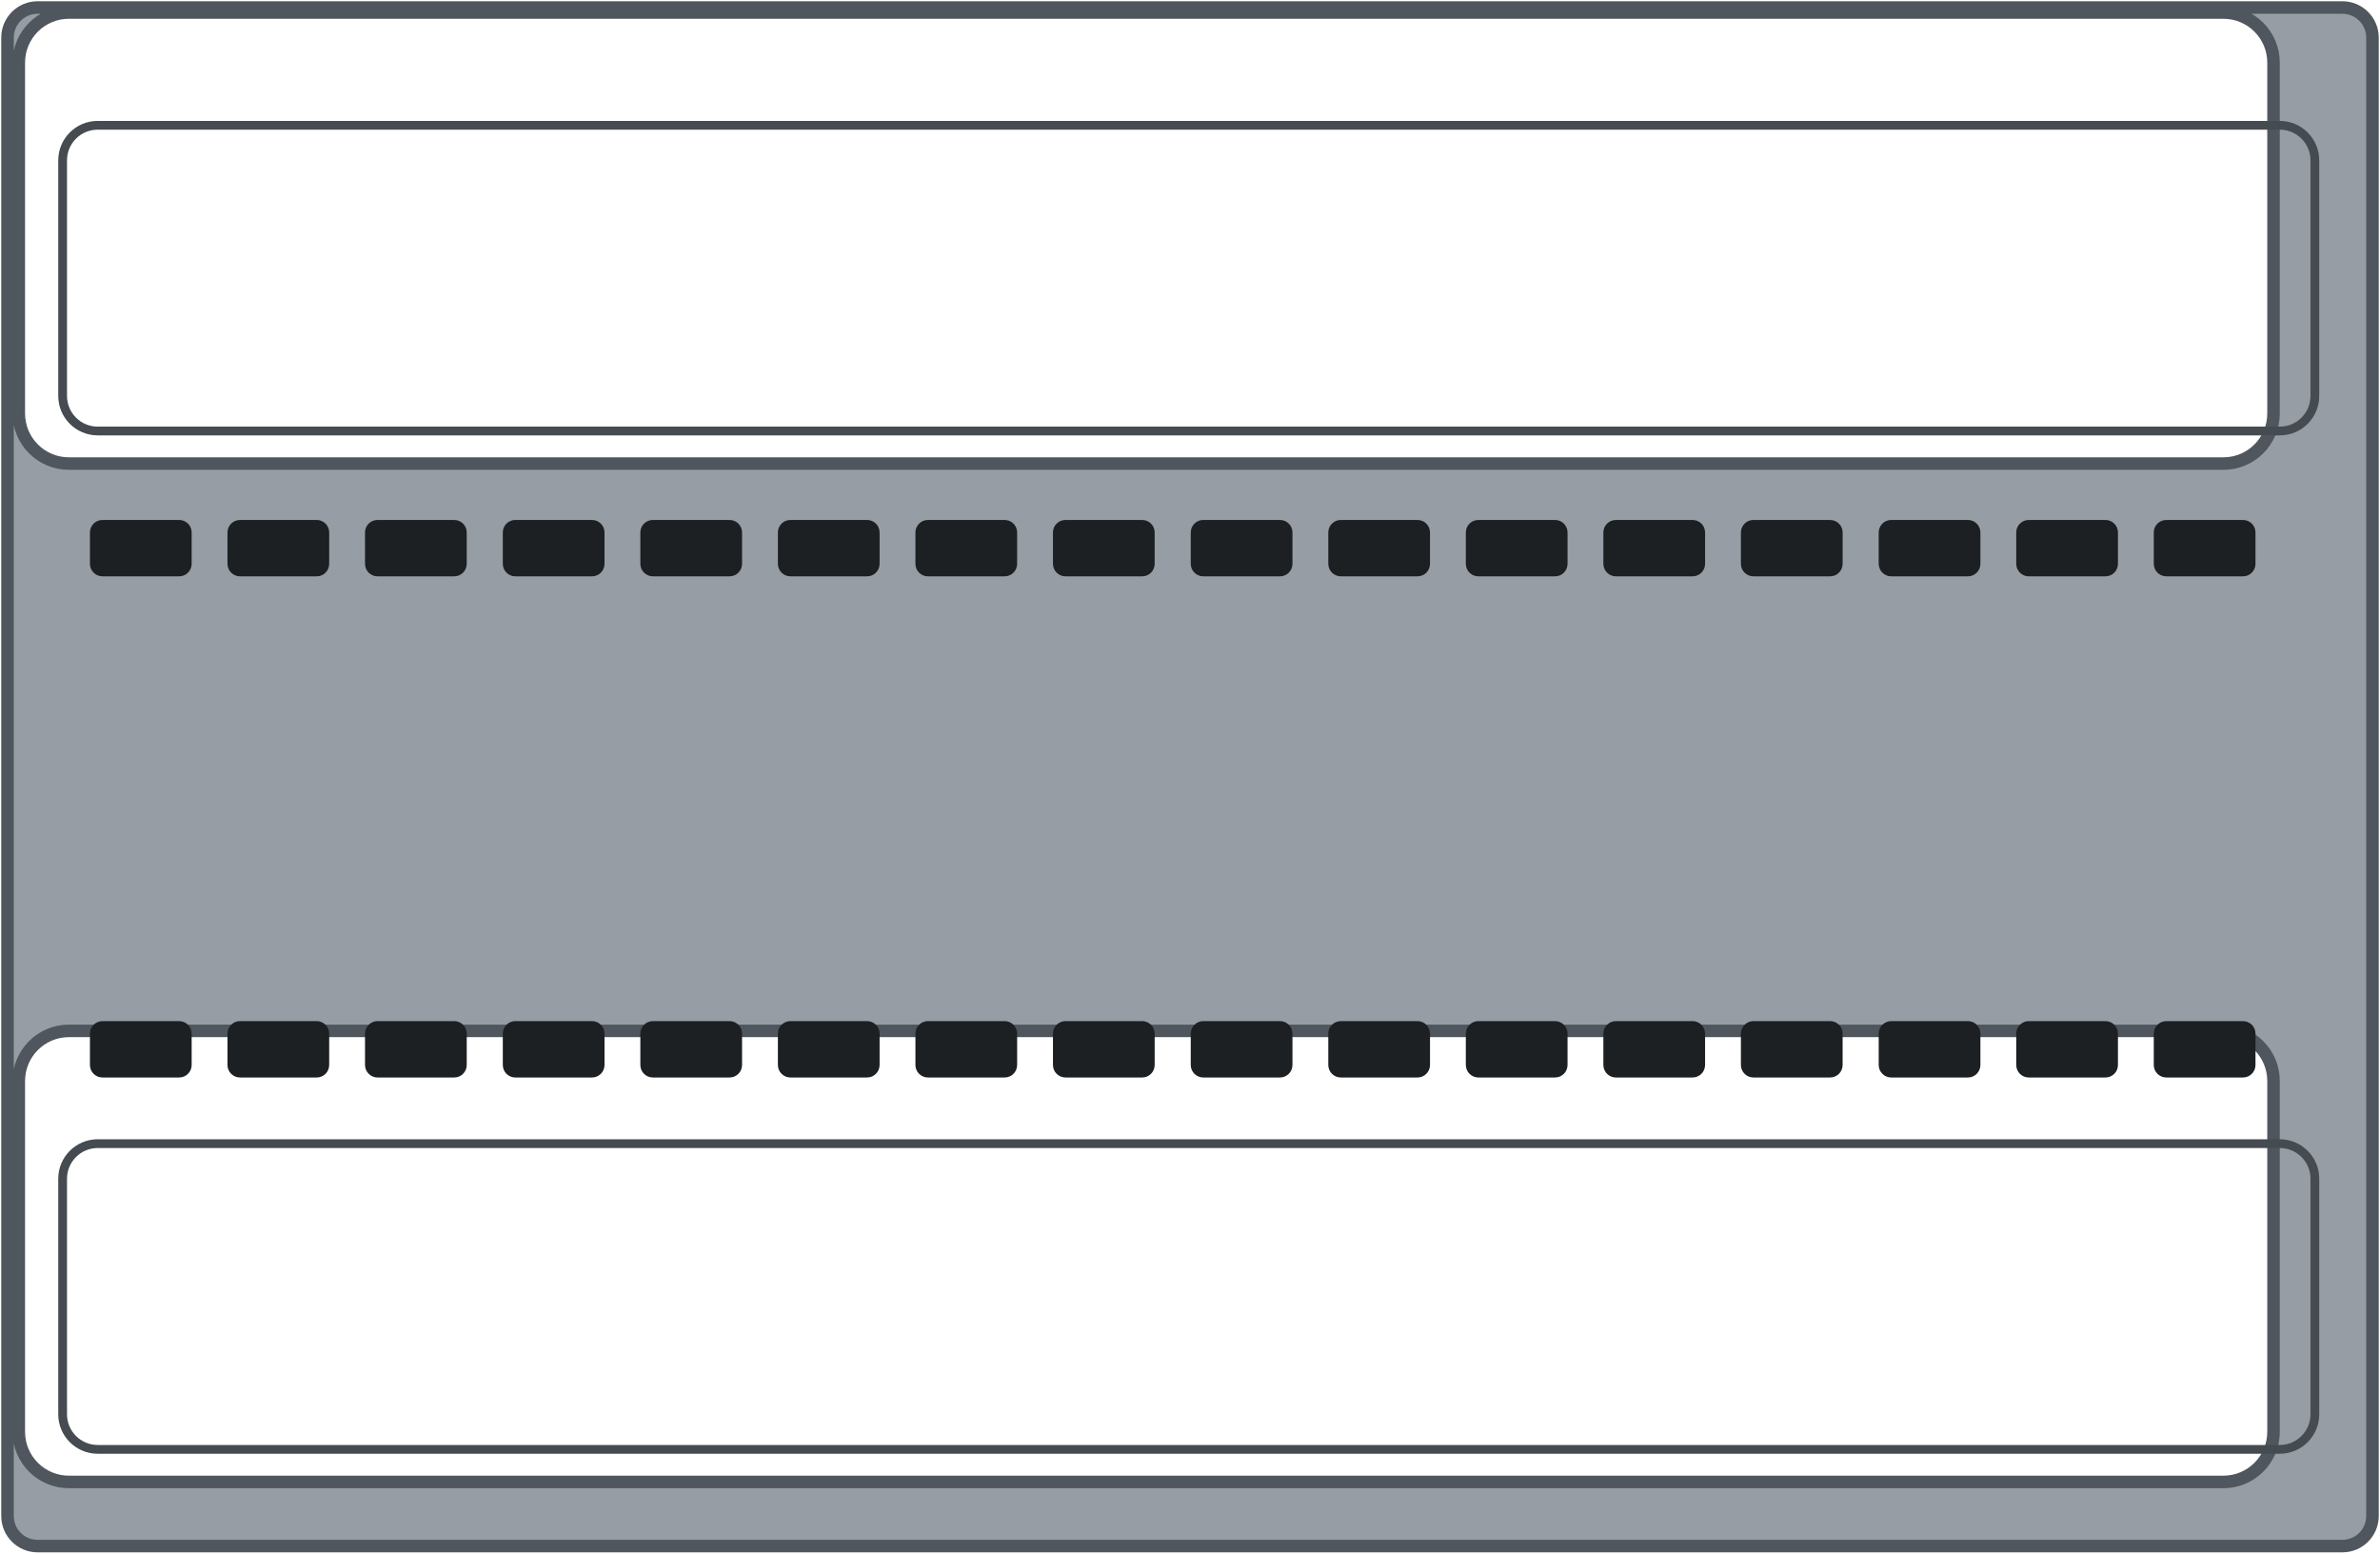
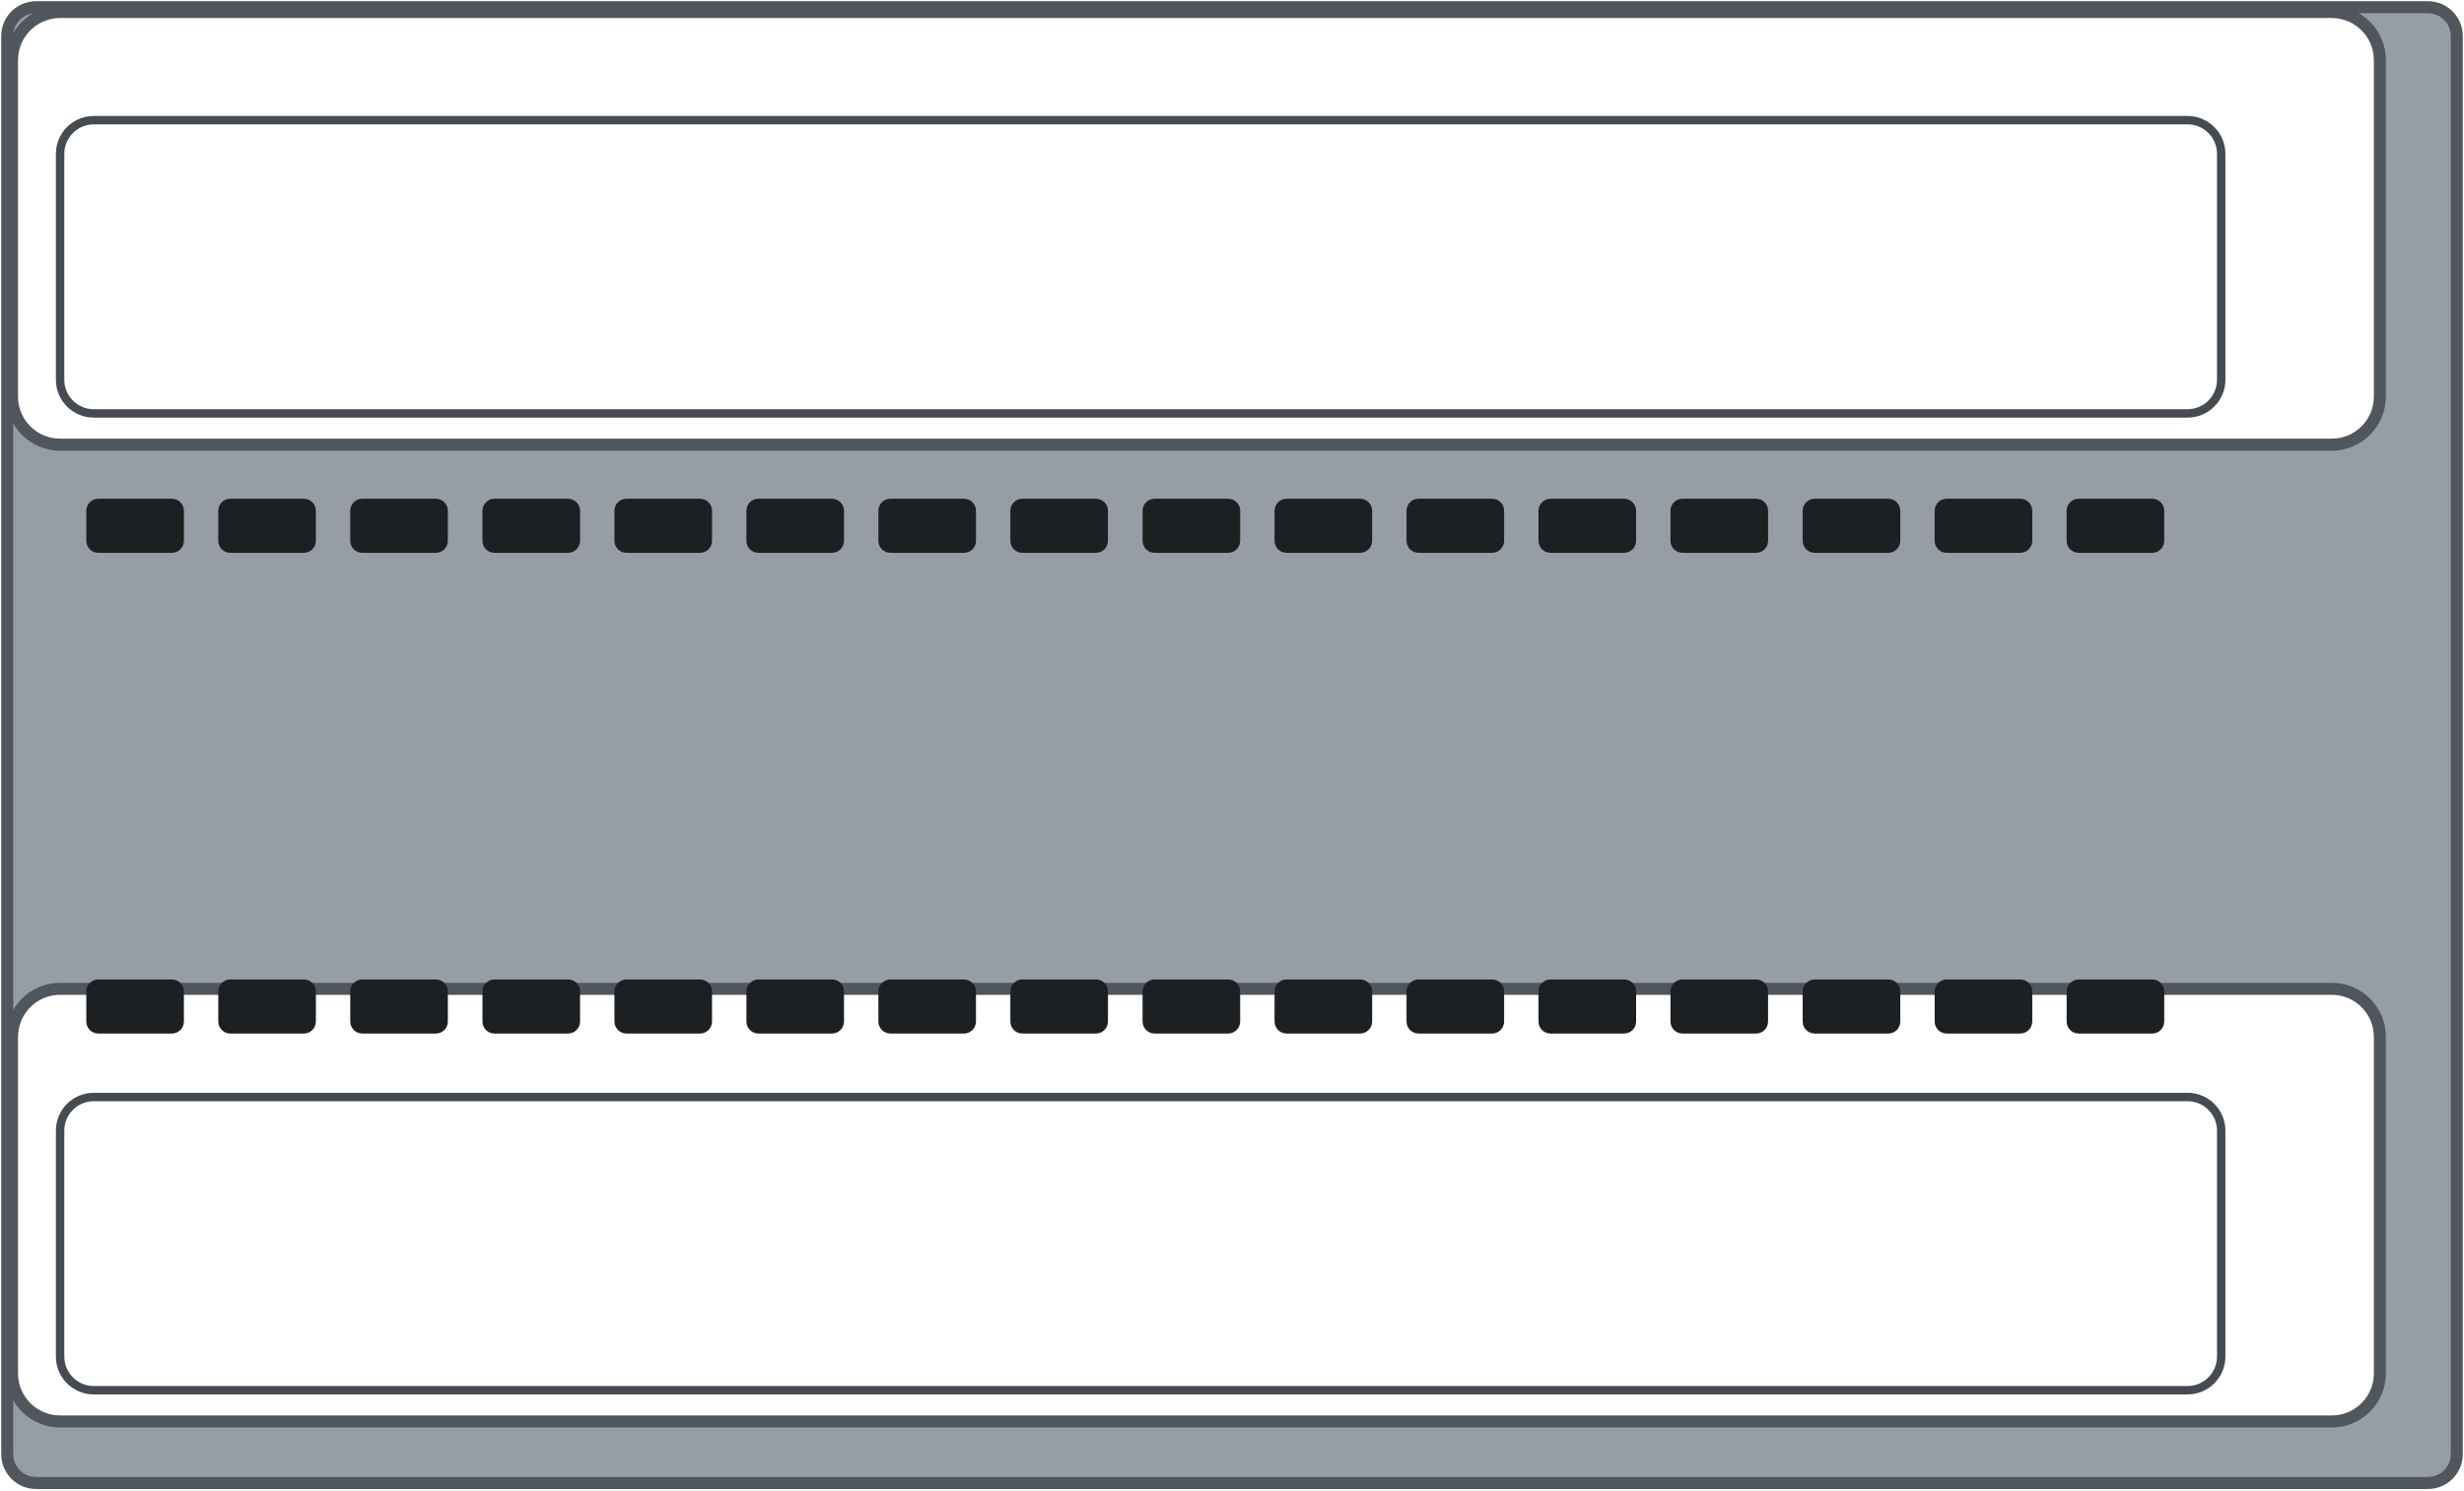
- <svg xmlns="http://www.w3.org/2000/svg" width="95.0mm" height="62.0mm" viewBox="0 0 95.0 62.0">
-   <path id="plate" fill-rule="evenodd" d="M1.50 0.30 H93.50 A1.20 1.20 0 0 1 94.70 1.50 V60.50 A1.20 1.20 0 0 1 93.50 61.70 H1.50 A1.20 1.20 0 0 1 0.30 60.50 V1.50 A1.20 1.20 0 0 1 1.50 0.30 Z M2.75 0.50 H88.75 A2.00 2.00 0 0 1 90.75 2.50 V16.50 A2.00 2.00 0 0 1 88.75 18.50 H2.75 A2.00 2.00 0 0 1 0.75 16.50 V2.50 A2.00 2.00 0 0 1 2.75 0.50 Z M2.75 41.14 H88.75 A2.00 2.00 0 0 1 90.75 43.14 V57.14 A2.00 2.00 0 0 1 88.75 59.14 H2.75 A2.00 2.00 0 0 1 0.75 57.14 V43.14 A2.00 2.00 0 0 1 2.75 41.14 Z" fill="#969da4" stroke="#4f565d" stroke-width="0.5" />
+ <svg xmlns="http://www.w3.org/2000/svg" width="102.5mm" height="62.0mm" viewBox="0 0 102.5 62.0">
+   <path id="plate" fill-rule="evenodd" d="M1.50 0.30 H101.00 A1.20 1.20 0 0 1 102.20 1.50 V60.50 A1.20 1.20 0 0 1 101.00 61.70 H1.50 A1.20 1.20 0 0 1 0.30 60.50 V1.50 A1.20 1.20 0 0 1 1.50 0.30 Z M2.50 0.50 H97.00 A2.00 2.00 0 0 1 99.00 2.50 V16.50 A2.00 2.00 0 0 1 97.00 18.50 H2.50 A2.00 2.00 0 0 1 0.50 16.50 V2.50 A2.00 2.00 0 0 1 2.50 0.50 Z M2.50 41.14 H97.00 A2.00 2.00 0 0 1 99.00 43.14 V57.14 A2.00 2.00 0 0 1 97.00 59.14 H2.50 A2.00 2.00 0 0 1 0.50 57.14 V43.14 A2.00 2.00 0 0 1 2.50 41.14 Z" fill="#969da4" stroke="#4f565d" stroke-width="0.5" />
  <rect id="slot-1" x="2.50" y="5.00" width="89.9" height="12.2" rx="1.4" fill="none" stroke="#454b51" stroke-width="0.35" />
  <rect id="slot-3" x="2.50" y="45.64" width="89.9" height="12.2" rx="1.4" fill="none" stroke="#454b51" stroke-width="0.35" />
  <g id="vents-1" fill="#1c2023">
    <rect x="3.59" y="20.75" width="4.06" height="2.25" rx="0.5" />
    <rect x="9.08" y="20.75" width="4.06" height="2.25" rx="0.5" />
    <rect x="14.57" y="20.75" width="4.06" height="2.25" rx="0.5" />
    <rect x="20.07" y="20.75" width="4.06" height="2.25" rx="0.5" />
    <rect x="25.56" y="20.75" width="4.06" height="2.25" rx="0.5" />
    <rect x="31.05" y="20.75" width="4.06" height="2.25" rx="0.5" />
    <rect x="36.54" y="20.75" width="4.06" height="2.25" rx="0.5" />
    <rect x="42.03" y="20.75" width="4.06" height="2.25" rx="0.5" />
    <rect x="47.53" y="20.75" width="4.06" height="2.25" rx="0.5" />
    <rect x="53.02" y="20.75" width="4.06" height="2.25" rx="0.5" />
    <rect x="58.51" y="20.75" width="4.06" height="2.25" rx="0.5" />
    <rect x="64.00" y="20.75" width="4.06" height="2.25" rx="0.5" />
    <rect x="69.49" y="20.75" width="4.06" height="2.25" rx="0.5" />
    <rect x="74.99" y="20.75" width="4.06" height="2.25" rx="0.5" />
    <rect x="80.48" y="20.75" width="4.06" height="2.25" rx="0.5" />
    <rect x="85.97" y="20.75" width="4.06" height="2.25" rx="0.5" />
  </g>
  <g id="vents-2" fill="#1c2023">
    <rect x="3.59" y="40.75" width="4.06" height="2.25" rx="0.5" />
    <rect x="9.08" y="40.75" width="4.06" height="2.25" rx="0.5" />
    <rect x="14.57" y="40.75" width="4.06" height="2.25" rx="0.5" />
    <rect x="20.07" y="40.75" width="4.06" height="2.25" rx="0.5" />
    <rect x="25.56" y="40.75" width="4.06" height="2.25" rx="0.5" />
    <rect x="31.05" y="40.75" width="4.06" height="2.25" rx="0.5" />
    <rect x="36.54" y="40.75" width="4.06" height="2.25" rx="0.5" />
    <rect x="42.03" y="40.75" width="4.06" height="2.25" rx="0.5" />
    <rect x="47.53" y="40.75" width="4.06" height="2.25" rx="0.5" />
    <rect x="53.02" y="40.75" width="4.06" height="2.25" rx="0.5" />
    <rect x="58.51" y="40.75" width="4.06" height="2.25" rx="0.5" />
    <rect x="64.00" y="40.75" width="4.06" height="2.25" rx="0.5" />
    <rect x="69.49" y="40.75" width="4.06" height="2.25" rx="0.5" />
    <rect x="74.99" y="40.75" width="4.06" height="2.25" rx="0.5" />
    <rect x="80.48" y="40.75" width="4.06" height="2.25" rx="0.5" />
    <rect x="85.97" y="40.75" width="4.06" height="2.25" rx="0.5" />
  </g>
</svg>
